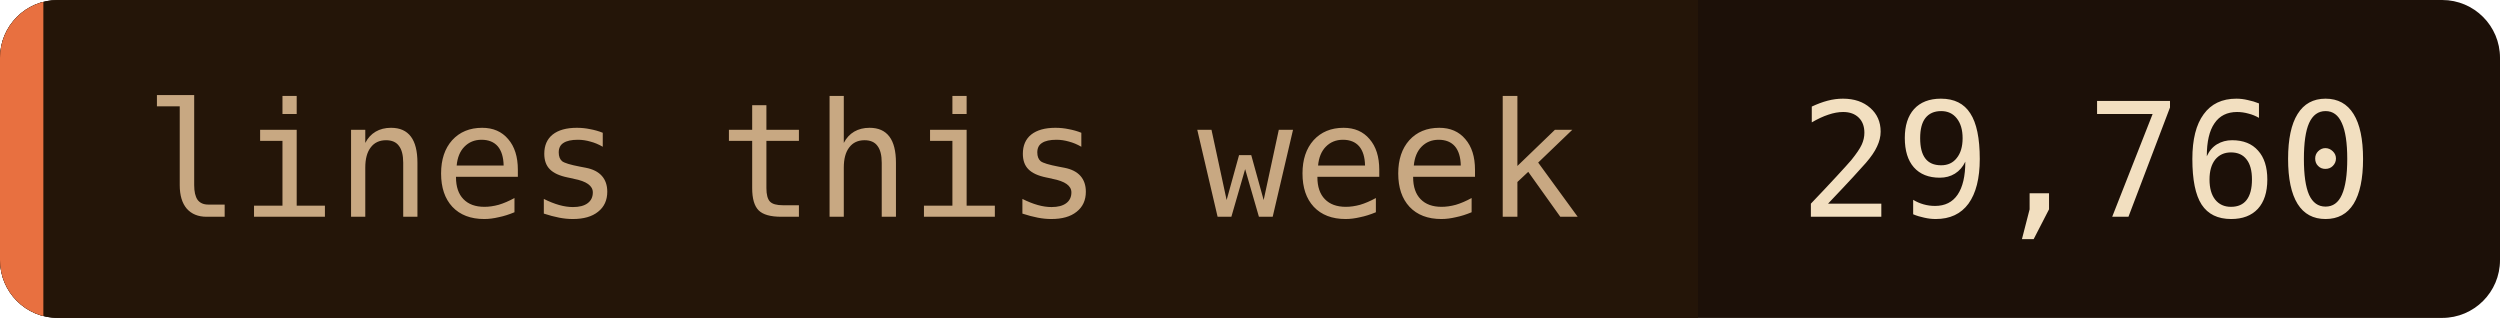
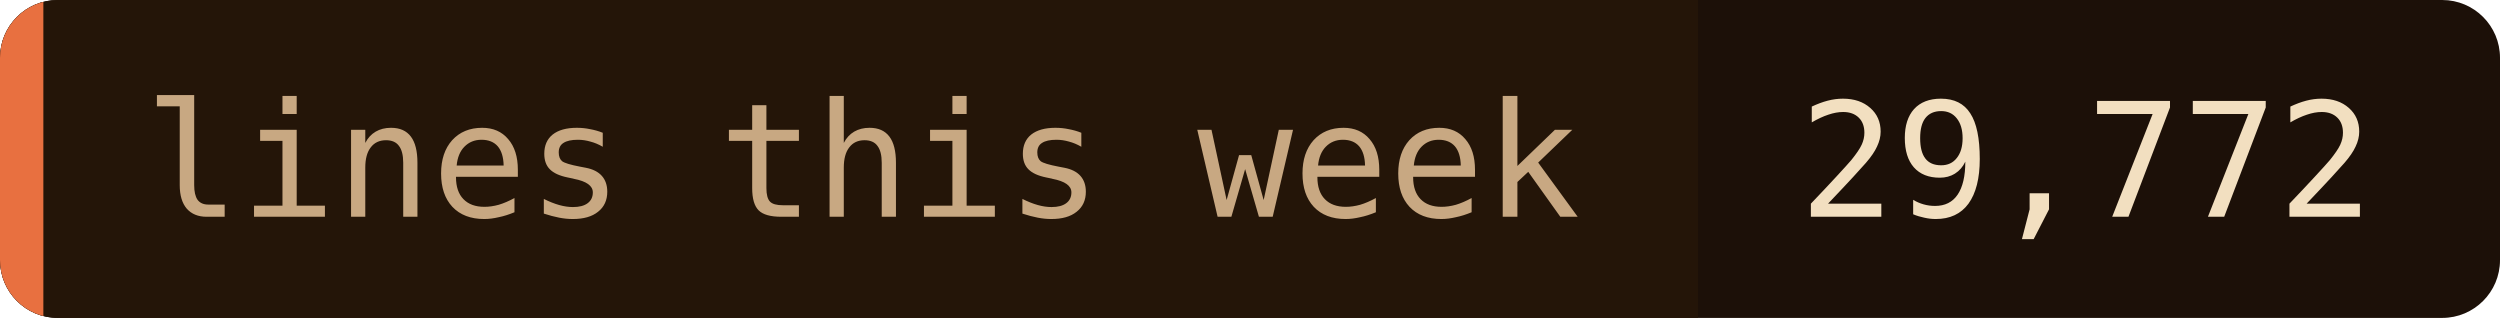
- <svg xmlns="http://www.w3.org/2000/svg" width="173" height="22" role="img" aria-label="lines this week: 29,760">
+ <svg xmlns="http://www.w3.org/2000/svg" width="173" height="22" role="img" aria-label="lines this week: 29,772">
  <clipPath id="c">
    <rect width="173" height="22" rx="4" />
  </clipPath>
  <g clip-path="url(#c)">
    <rect width="173" height="22" fill="#1c1008" />
    <rect width="117.5" height="22" fill="#241508" />
    <rect width="3" height="22" fill="#e87040" />
  </g>
  <g font-family="'JetBrains Mono', 'Fira Code', ui-monospace, SFMono-Regular, Menlo, monospace" font-size="11">
    <text x="10" y="15" fill="#c8a882">lines this week</text>
-     <text x="124.5" y="15" fill="#f2dfc0">29,760</text>
+     <text x="124.5" y="15" fill="#f2dfc0">29,772</text>
  </g>
</svg>
